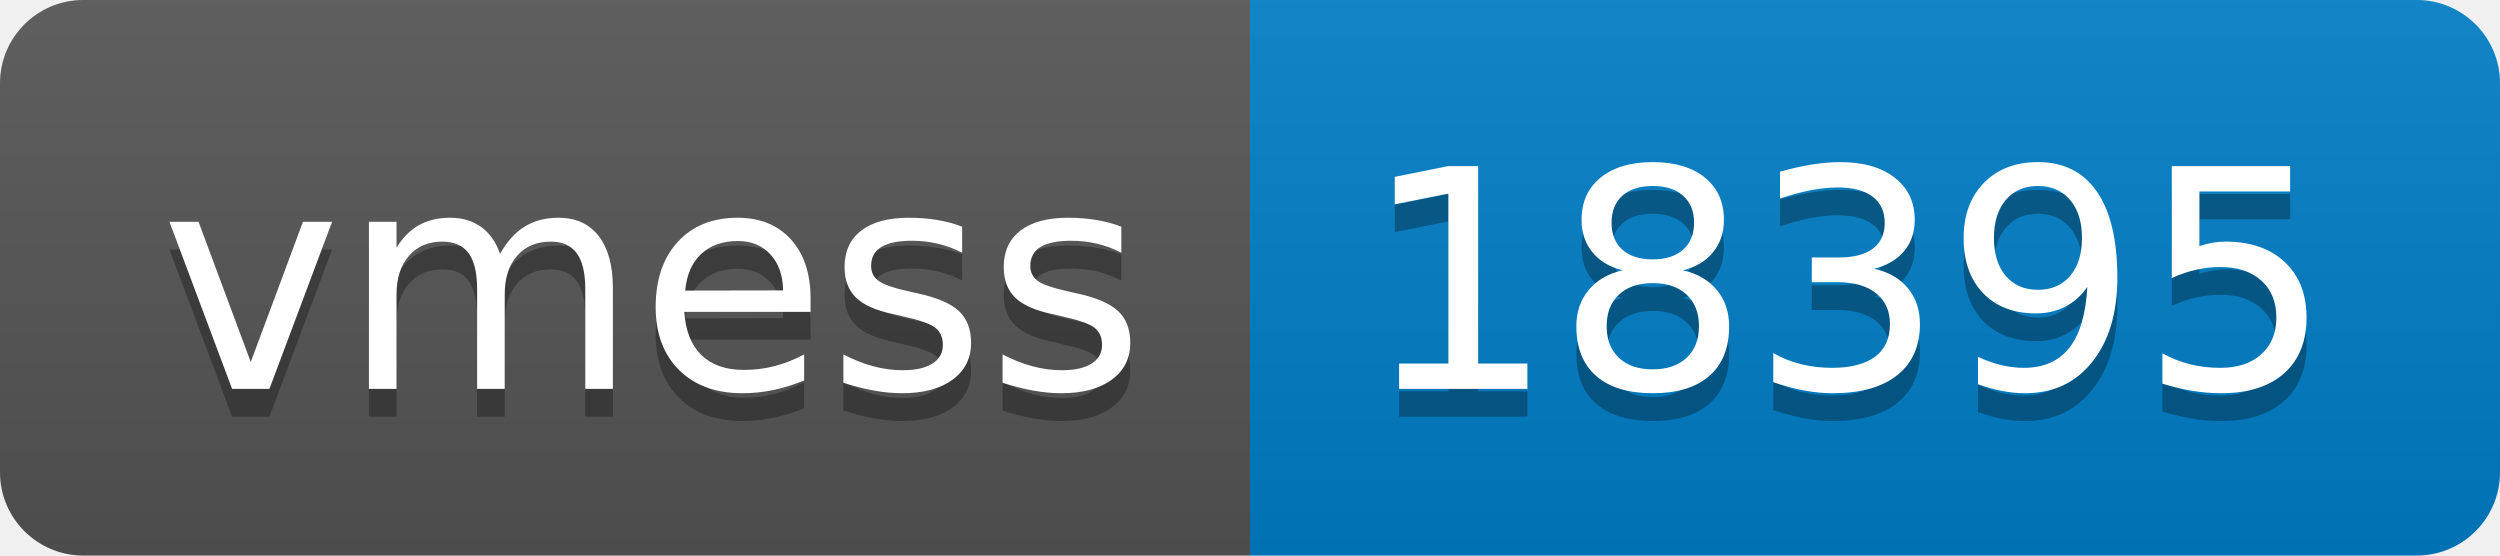
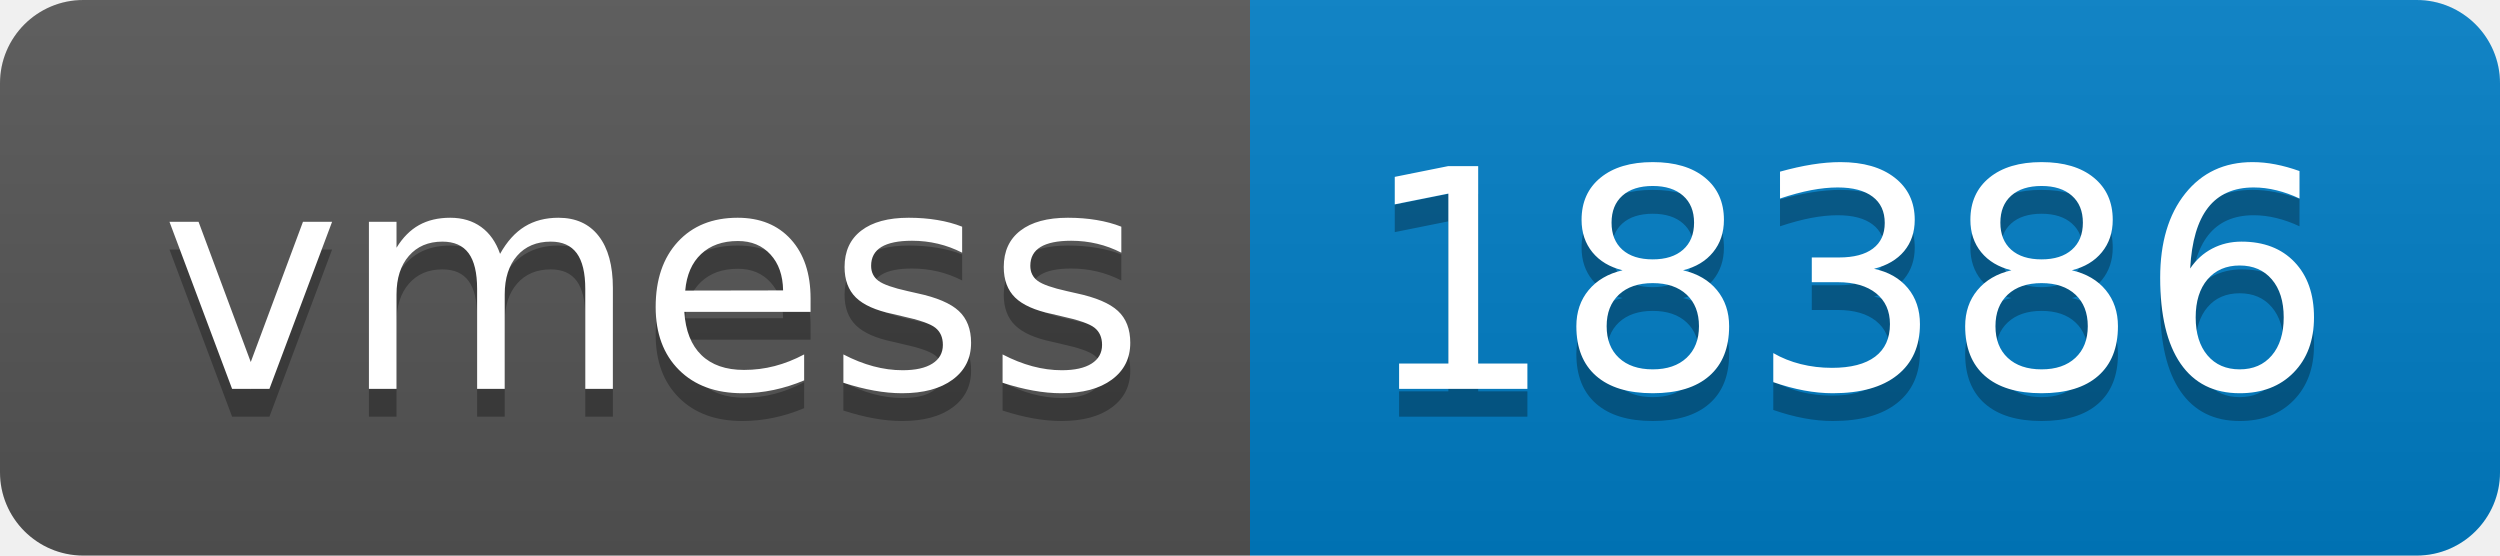
- <svg xmlns="http://www.w3.org/2000/svg" width="90" height="20" role="img" aria-label="vmess: 18395">
+ <svg xmlns="http://www.w3.org/2000/svg" width="90" height="20" role="img" aria-label="vmess: 18386">
  <linearGradient id="s" x2="0" y2="100%">
    <stop offset="0" stop-color="#bbb" stop-opacity=".1" />
    <stop offset="1" stop-opacity=".1" />
  </linearGradient>
  <clipPath id="r">
    <rect width="90" height="20" rx="3" fill="#fff" />
  </clipPath>
  <g clip-path="url(#r)">
    <rect width="45" height="20" fill="#555" />
    <rect x="45" width="45" height="20" fill="#007ec6" />
    <rect width="90" height="20" fill="url(#s)" />
  </g>
  <g fill="#fff" text-anchor="middle" font-family="Verdana,Geneva,DejaVu Sans,sans-serif" text-rendering="geometricPrecision" font-size="110">
    <text aria-hidden="true" x="235" y="150" fill="#010101" fill-opacity=".3" transform="scale(.1)" textLength="350">vmess</text>
    <text x="235" y="140" transform="scale(.1)" fill="#fff" textLength="350">vmess</text>
-     <text aria-hidden="true" x="665" y="150" fill="#010101" fill-opacity=".3" transform="scale(.1)" textLength="350">18395</text>
-     <text x="665" y="140" transform="scale(.1)" fill="#fff" textLength="350">18395</text>
+     <text aria-hidden="true" x="665" y="150" fill="#010101" fill-opacity=".3" transform="scale(.1)" textLength="350">18386</text>
+     <text x="665" y="140" transform="scale(.1)" fill="#fff" textLength="350">18386</text>
  </g>
</svg>
